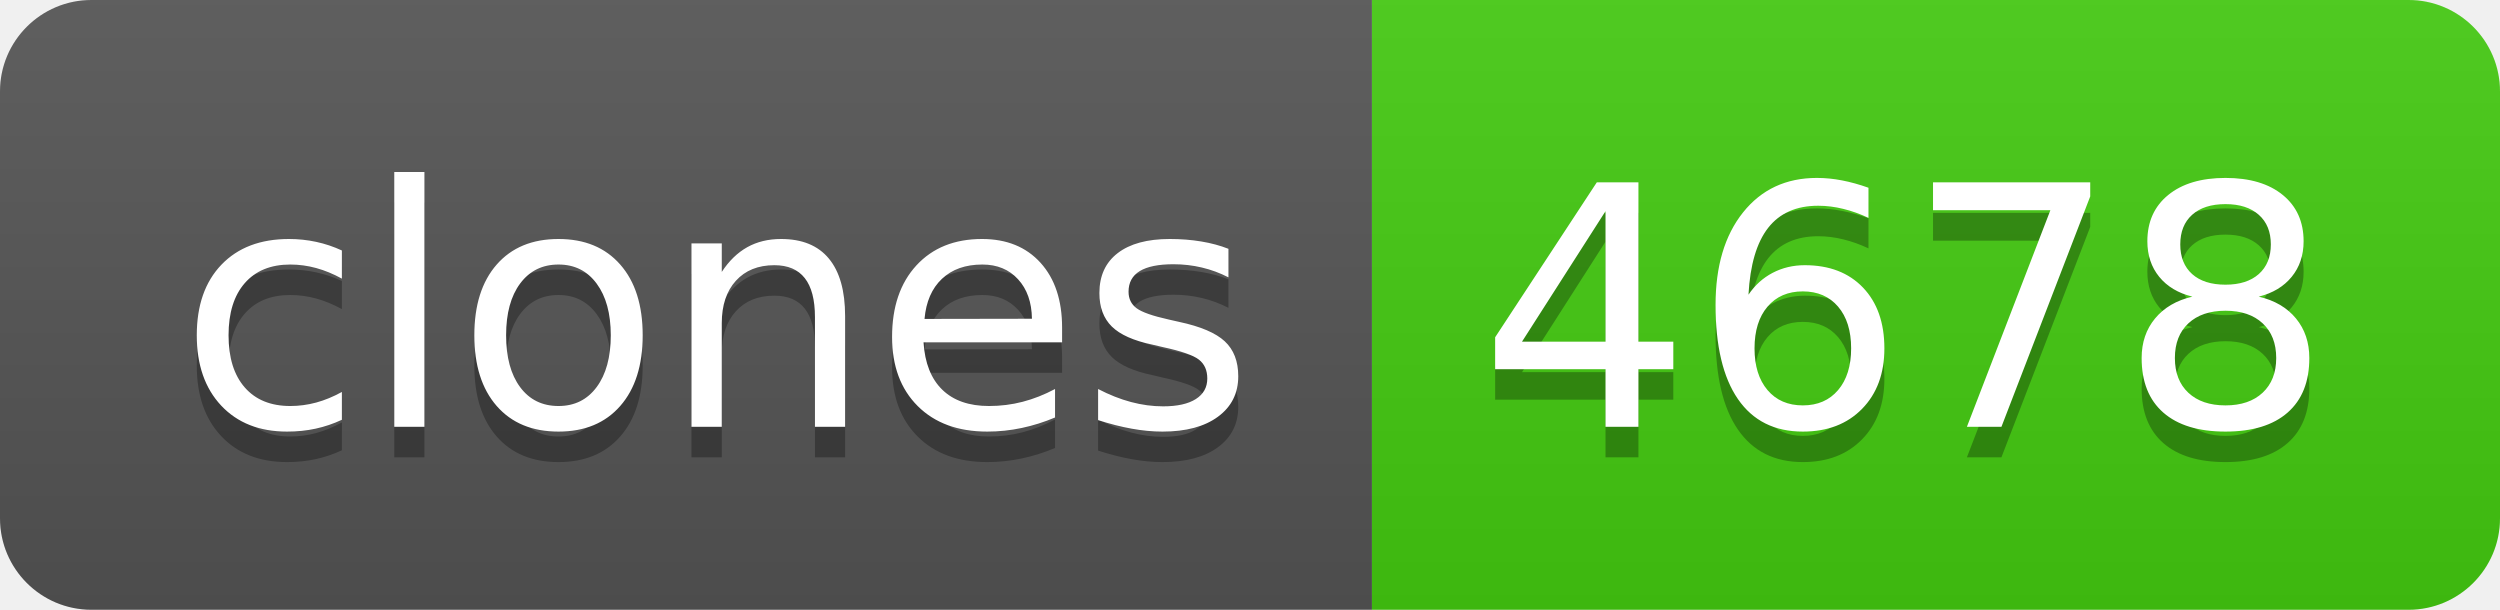
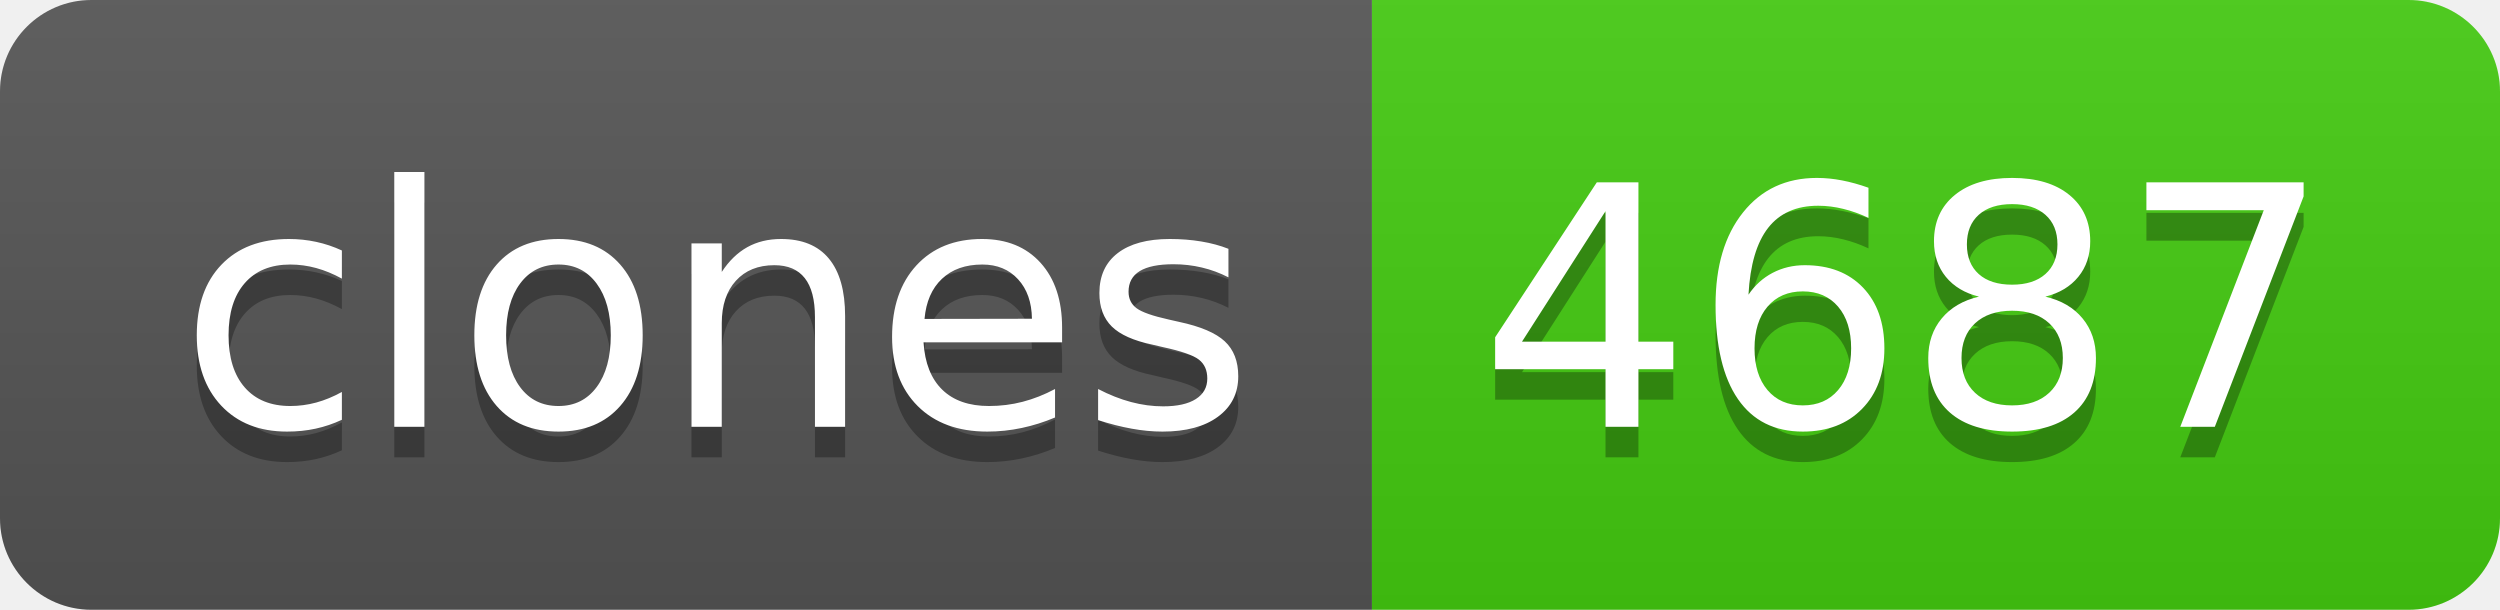
- <svg xmlns="http://www.w3.org/2000/svg" width="82" height="20" role="img" aria-label="clones: 4678">
+ <svg xmlns="http://www.w3.org/2000/svg" width="82" height="20" role="img" aria-label="clones: 4687">
  <linearGradient id="s" x2="0" y2="100%">
    <stop offset="0" stop-color="#bbb" stop-opacity=".1" />
    <stop offset="1" stop-opacity=".1" />
  </linearGradient>
  <clipPath id="r">
    <rect width="82" height="20" rx="3" fill="#fff" />
  </clipPath>
  <g clip-path="url(#r)">
    <rect width="45" height="20" fill="#555" />
    <rect x="45" width="37" height="20" fill="#4c1" />
    <rect width="82" height="20" fill="url(#s)" />
  </g>
  <g fill="#fff" text-anchor="middle" font-family="Verdana,Geneva,DejaVu Sans,sans-serif" text-rendering="geometricPrecision" font-size="110">
    <text aria-hidden="true" x="235" y="150" fill="#010101" fill-opacity=".3" transform="scale(.1)" textLength="350">clones</text>
    <text x="235" y="140" transform="scale(.1)" fill="#fff" textLength="350">clones</text>
-     <text aria-hidden="true" x="625" y="150" fill="#010101" fill-opacity=".3" transform="scale(.1)" textLength="270">4678</text>
-     <text x="625" y="140" transform="scale(.1)" fill="#fff" textLength="270">4678</text>
+     <text aria-hidden="true" x="625" y="150" fill="#010101" fill-opacity=".3" transform="scale(.1)" textLength="270">4687</text>
+     <text x="625" y="140" transform="scale(.1)" fill="#fff" textLength="270">4687</text>
  </g>
</svg>
